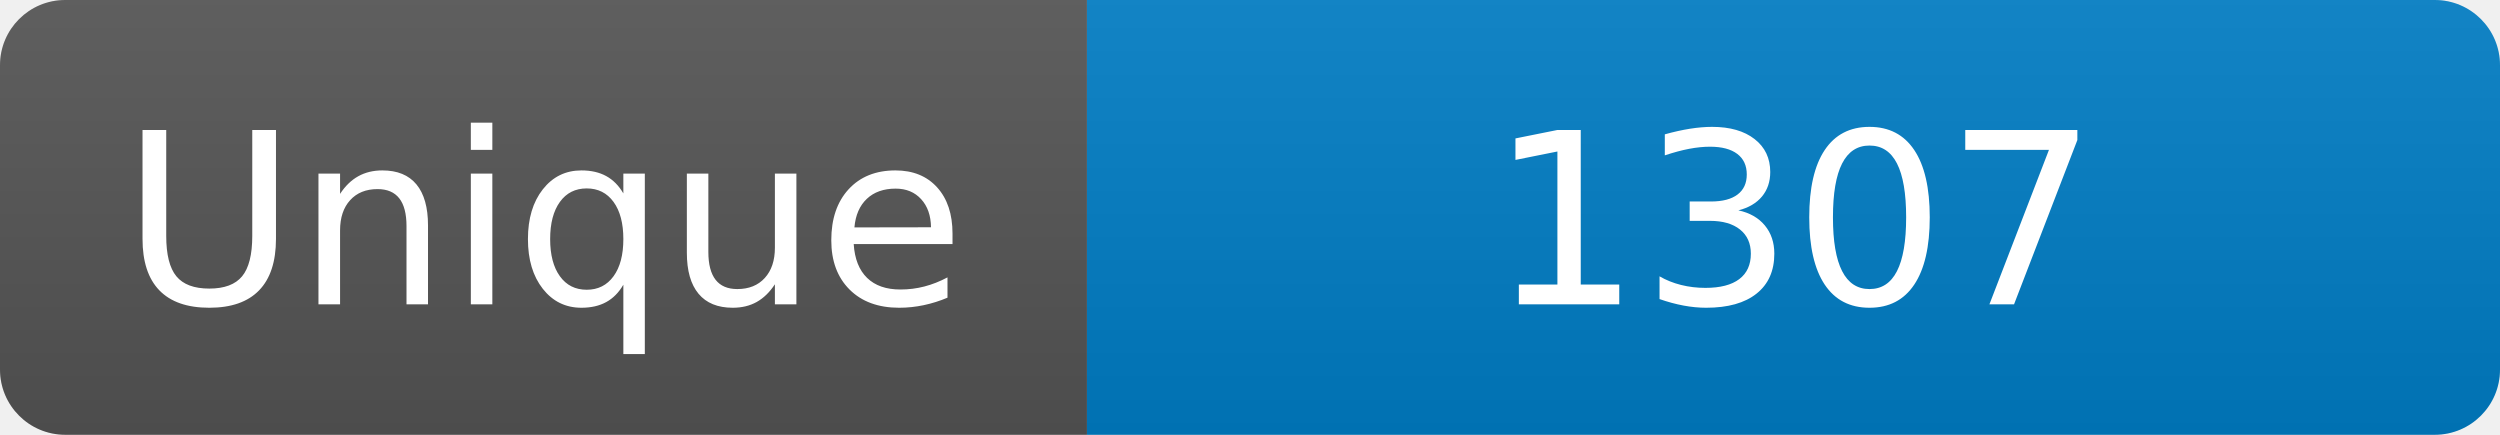
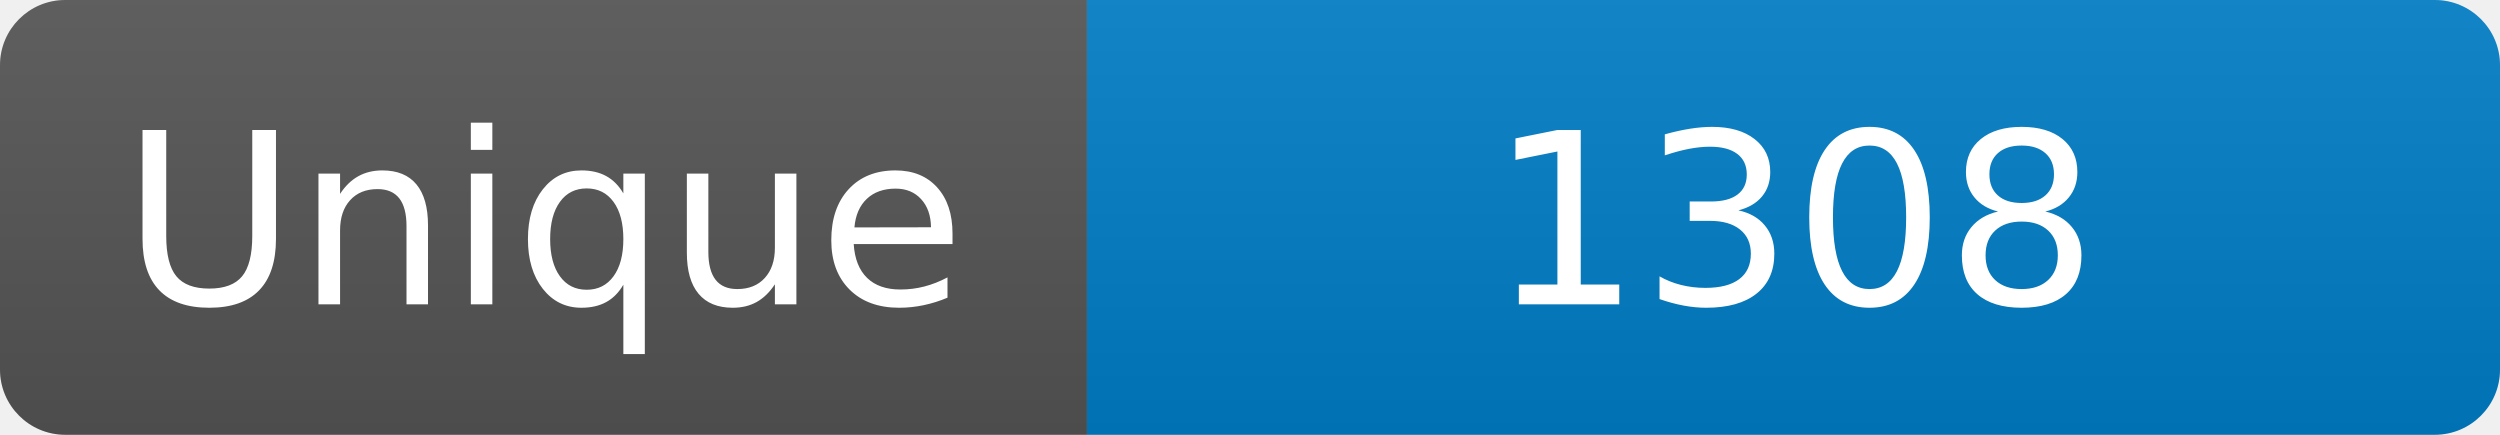
<svg xmlns="http://www.w3.org/2000/svg" width="115" height="20" role="img" aria-label="Maintained?: yes">
  <linearGradient id="s" x2="0" y2="100%">
    <stop offset="0" stop-color="#bbb" stop-opacity=".1" />
    <stop offset="1" stop-opacity=".1" />
  </linearGradient>
  <clipPath id="r">
    <rect width="115" height="20" rx="3" fill="#fff" />
  </clipPath>
  <g clip-path="url(#r)">
    <rect width="50" height="20" fill="#555" />
    <rect x="50" width="160" height="20" fill="#007ec6" />
    <rect width="115" height="20" fill="url(#s)" />
  </g>
  <g fill="#fff" text-anchor="middle" font-family="Verdana,Geneva,DejaVu Sans,sans-serif" font-size="110">
    <text x="250" y="140" transform="scale(.1)" fill="#fff">Unique</text>
-     <text x="825" y="140" transform="scale(.1)" fill="#fff">1307</text>
+     <text x="825" y="140" transform="scale(.1)" fill="#fff">1308</text>
  </g>
</svg>
